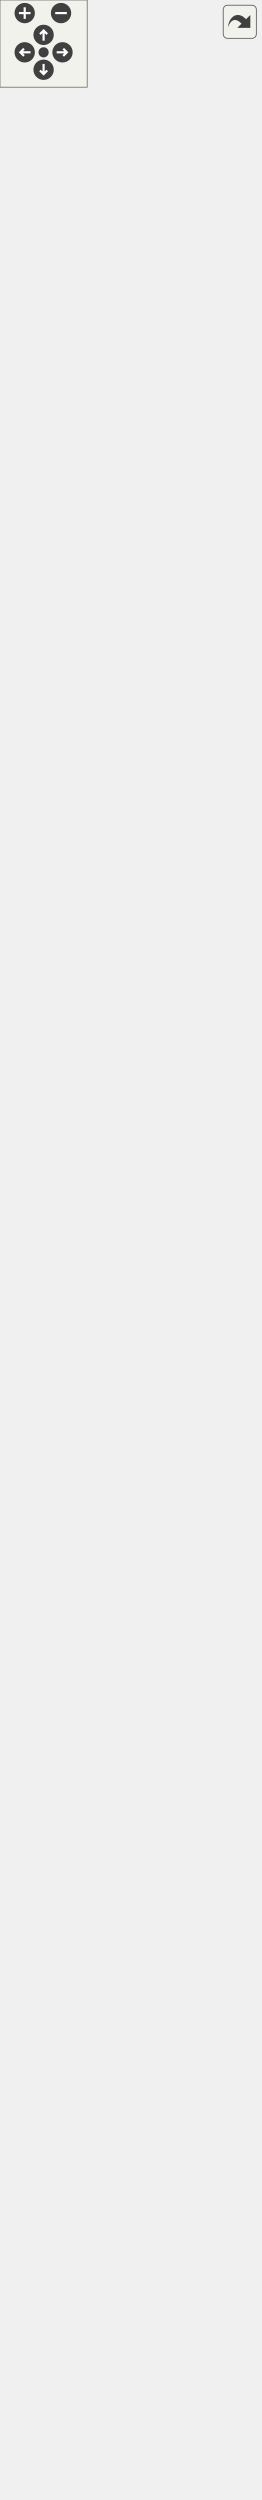
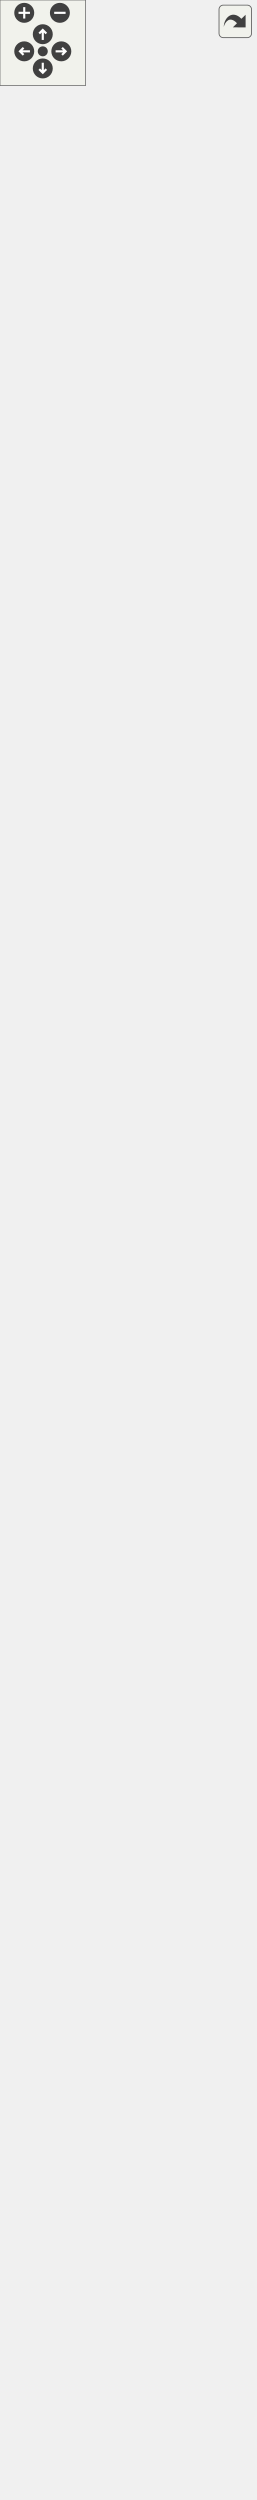
<svg xmlns="http://www.w3.org/2000/svg" xmlns:xlink="http://www.w3.org/1999/xlink" id="main" version="1.1" xml:space="preserve">
  <style type="text/css">
.edge:hover path { stroke: red; }
.edge:hover polygon { stroke: red; fill: red; }
</style>
  <defs>
    <circle id="rim" cx="0" cy="0" r="7" />
    <circle id="rim2" cx="0" cy="0" r="3.5" />
    <g id="zoomPlus">
      <use xlink:href="#rim" fill="#404040">
        <set attributeName="fill" to="#808080" begin="zoomplus.mouseover" end="zoomplus.mouseout" />
      </use>
      <path d="M-4,0h8M0,-4v8" fill="none" stroke="white" stroke-width="1.5" pointer-events="none" />
    </g>
    <g id="zoomMin">
      <use xlink:href="#rim" fill="#404040">
        <set attributeName="fill" to="#808080" begin="zoomminus.mouseover" end="zoomminus.mouseout" />
      </use>
      <path d="M-4,0h8" fill="none" stroke="white" stroke-width="1.5" pointer-events="none" />
    </g>
    <g id="dirArrow">
      <path fill="none" stroke="white" stroke-width="1.5" d="M0,-3.0v7 M-2.5,-0.5L0,-3.0L2.5,-0.5" />
    </g>
    <g id="resetDef">
      <use xlink:href="#rim2" fill="#404040">
        <set attributeName="fill" to="#808080" begin="reset.mouseover" end="reset.mouseout" />
      </use>
    </g>
  </defs>
  <svg id="graph" class="graph">
    <g id="viewport">
      <g id="node1" class="node">
        <g id="a_node1">
          <a xlink:title="The MainWindow class main windows.">
            <polygon fill="#999999" stroke="#666666" points="8,-0.5 8,-695.5 171,-695.5 171,-0.5 8,-0.5" />
            <text text-anchor="middle" x="89.5" y="-683.5" font-family="Helvetica,sans-Serif" font-size="10.00">MainWindow</text>
            <polyline fill="none" stroke="#666666" points="8,-676.5 171,-676.5 " />
            <text text-anchor="start" x="16" y="-664.5" font-family="Helvetica,sans-Serif" font-size="10.00">- ui</text>
            <text text-anchor="start" x="16" y="-653.5" font-family="Helvetica,sans-Serif" font-size="10.00">- m_watcher</text>
            <text text-anchor="start" x="16" y="-642.5" font-family="Helvetica,sans-Serif" font-size="10.00">- currentTool</text>
            <text text-anchor="start" x="16" y="-631.5" font-family="Helvetica,sans-Serif" font-size="10.00">- lastUsedTool</text>
            <text text-anchor="start" x="16" y="-620.5" font-family="Helvetica,sans-Serif" font-size="10.00">- draftScene</text>
            <text text-anchor="start" x="16" y="-609.5" font-family="Helvetica,sans-Serif" font-size="10.00">- pieceScene</text>
            <text text-anchor="start" x="16" y="-598.5" font-family="Helvetica,sans-Serif" font-size="10.00">- mouseCoordinates</text>
            <text text-anchor="start" x="16" y="-587.5" font-family="Helvetica,sans-Serif" font-size="10.00">- infoToolButton</text>
            <text text-anchor="start" x="16" y="-576.5" font-family="Helvetica,sans-Serif" font-size="10.00">- m_statusMessage</text>
            <text text-anchor="start" x="16" y="-565.5" font-family="Helvetica,sans-Serif" font-size="10.00">- isInitialized</text>
            <text text-anchor="start" x="16" y="-554.5" font-family="Helvetica,sans-Serif" font-size="10.00">and 39 more...</text>
            <polyline fill="none" stroke="#666666" points="8,-547.5 171,-547.5 " />
            <text text-anchor="start" x="16" y="-535.5" font-family="Helvetica,sans-Serif" font-size="10.00">+ MainWindow()</text>
            <text text-anchor="start" x="16" y="-524.5" font-family="Helvetica,sans-Serif" font-size="10.00">+ ~MainWindow()</text>
            <text text-anchor="start" x="16" y="-513.5" font-family="Helvetica,sans-Serif" font-size="10.00">+ LoadPattern()</text>
            <text text-anchor="start" x="16" y="-502.5" font-family="Helvetica,sans-Serif" font-size="10.00">+ processCommandLine()</text>
            <text text-anchor="start" x="16" y="-491.5" font-family="Helvetica,sans-Serif" font-size="10.00">+ penChanged()</text>
            <text text-anchor="start" x="16" y="-480.5" font-family="Helvetica,sans-Serif" font-size="10.00">+ basePointChanged()</text>
            <text text-anchor="start" x="16" y="-469.5" font-family="Helvetica,sans-Serif" font-size="10.00">+ setStatusMessage()</text>
            <text text-anchor="start" x="16" y="-458.5" font-family="Helvetica,sans-Serif" font-size="10.00">+ updateGroups()</text>
            <text text-anchor="start" x="16" y="-447.5" font-family="Helvetica,sans-Serif" font-size="10.00">+ zoomToSelected()</text>
            <text text-anchor="start" x="16" y="-436.5" font-family="Helvetica,sans-Serif" font-size="10.00">+ showAllGroups()</text>
            <text text-anchor="start" x="16" y="-425.5" font-family="Helvetica,sans-Serif" font-size="10.00">+ hideAllGroups()</text>
            <text text-anchor="start" x="16" y="-414.5" font-family="Helvetica,sans-Serif" font-size="10.00">+ lockAllGroups()</text>
            <text text-anchor="start" x="16" y="-403.5" font-family="Helvetica,sans-Serif" font-size="10.00">+ unlockAllGroups()</text>
            <text text-anchor="start" x="16" y="-392.5" font-family="Helvetica,sans-Serif" font-size="10.00">+ addGroupToList()</text>
            <text text-anchor="start" x="16" y="-381.5" font-family="Helvetica,sans-Serif" font-size="10.00">+ deleteGroupFromList()</text>
            <text text-anchor="start" x="16" y="-370.5" font-family="Helvetica,sans-Serif" font-size="10.00">+ editGroup()</text>
            <text text-anchor="start" x="16" y="-359.5" font-family="Helvetica,sans-Serif" font-size="10.00">+ addSelectedItemsToGroup()</text>
            <text text-anchor="start" x="16" y="-348.5" font-family="Helvetica,sans-Serif" font-size="10.00"># keyPressEvent()</text>
            <text text-anchor="start" x="16" y="-337.5" font-family="Helvetica,sans-Serif" font-size="10.00"># keyReleaseEvent()</text>
            <text text-anchor="start" x="16" y="-326.5" font-family="Helvetica,sans-Serif" font-size="10.00"># showEvent()</text>
            <text text-anchor="start" x="16" y="-315.5" font-family="Helvetica,sans-Serif" font-size="10.00"># changeEvent()</text>
            <text text-anchor="start" x="16" y="-304.5" font-family="Helvetica,sans-Serif" font-size="10.00"># closeEvent()</text>
            <text text-anchor="start" x="16" y="-293.5" font-family="Helvetica,sans-Serif" font-size="10.00"># customEvent()</text>
            <text text-anchor="start" x="16" y="-282.5" font-family="Helvetica,sans-Serif" font-size="10.00"># CleanLayout()</text>
            <text text-anchor="start" x="16" y="-271.5" font-family="Helvetica,sans-Serif" font-size="10.00"># PrepareSceneList()</text>
            <text text-anchor="start" x="16" y="-260.5" font-family="Helvetica,sans-Serif" font-size="10.00"># exportToCSVData()</text>
            <text text-anchor="start" x="16" y="-249.5" font-family="Helvetica,sans-Serif" font-size="10.00"># handleExportToCSV()</text>
            <text text-anchor="start" x="16" y="-238.5" font-family="Helvetica,sans-Serif" font-size="10.00">- removeEmptyLinesText()</text>
            <text text-anchor="start" x="16" y="-227.5" font-family="Helvetica,sans-Serif" font-size="10.00">- saveBackupFile()</text>
            <text text-anchor="start" x="16" y="-216.5" font-family="Helvetica,sans-Serif" font-size="10.00">- SetDefaultHeight()</text>
            <text text-anchor="start" x="16" y="-205.5" font-family="Helvetica,sans-Serif" font-size="10.00">- SetDefaultSize()</text>
            <text text-anchor="start" x="16" y="-194.5" font-family="Helvetica,sans-Serif" font-size="10.00">- initializeStatusToolBar()</text>
            <text text-anchor="start" x="16" y="-183.5" font-family="Helvetica,sans-Serif" font-size="10.00">- initializeModesToolBar()</text>
            <text text-anchor="start" x="16" y="-172.5" font-family="Helvetica,sans-Serif" font-size="10.00">- initializeDraftToolBar()</text>
            <text text-anchor="start" x="16" y="-161.5" font-family="Helvetica,sans-Serif" font-size="10.00">- initializePointNameToolBar()</text>
            <text text-anchor="start" x="16" y="-150.5" font-family="Helvetica,sans-Serif" font-size="10.00">- initializeToolsToolBar()</text>
            <text text-anchor="start" x="16" y="-139.5" font-family="Helvetica,sans-Serif" font-size="10.00">- initializeToolBarVisibility()</text>
-             <text text-anchor="start" x="16" y="-128.5" font-family="Helvetica,sans-Serif" font-size="10.00">and 90 more...</text>
+             <text text-anchor="start" x="16" y="-128.5" font-family="Helvetica,sans-Serif" font-size="10.00">and 93 more...</text>
            <text text-anchor="start" x="16" y="-117.5" font-family="Helvetica,sans-Serif" font-size="10.00">- zoomScaleChanged()</text>
            <text text-anchor="start" x="16" y="-106.5" font-family="Helvetica,sans-Serif" font-size="10.00">- MouseMove()</text>
            <text text-anchor="start" x="16" y="-95.5" font-family="Helvetica,sans-Serif" font-size="10.00">- Clear()</text>
            <text text-anchor="start" x="16" y="-84.5" font-family="Helvetica,sans-Serif" font-size="10.00">- patternChangesWereSaved()</text>
            <text text-anchor="start" x="16" y="-73.5" font-family="Helvetica,sans-Serif" font-size="10.00">- LastUsedTool()</text>
            <text text-anchor="start" x="16" y="-62.5" font-family="Helvetica,sans-Serif" font-size="10.00">- fullParseFile()</text>
            <text text-anchor="start" x="16" y="-51.5" font-family="Helvetica,sans-Serif" font-size="10.00">- setGuiEnabled()</text>
            <text text-anchor="start" x="16" y="-40.5" font-family="Helvetica,sans-Serif" font-size="10.00">- changeDraftBlockGlobally()</text>
            <text text-anchor="start" x="16" y="-29.5" font-family="Helvetica,sans-Serif" font-size="10.00">- initToolBarStyles()</text>
            <text text-anchor="start" x="16" y="-18.5" font-family="Helvetica,sans-Serif" font-size="10.00">- resetOrigins()</text>
            <text text-anchor="start" x="16" y="-7.5" font-family="Helvetica,sans-Serif" font-size="10.00">and 77 more...</text>
          </a>
        </g>
      </g>
      <g id="node2" class="node">
        <g id="a_node2">
          <a xlink:href="../../de/d1a/classMainWindowsNoGUI.html" target="_top" xlink:title=" ">
-             <polygon fill="white" stroke="#666666" points="0,-732.5 0,-1361.5 179,-1361.5 179,-732.5 0,-732.5" />
-             <text text-anchor="middle" x="89.5" y="-1349.5" font-family="Helvetica,sans-Serif" font-size="10.00">MainWindowsNoGUI</text>
-             <polyline fill="none" stroke="#666666" points="0,-1342.5 179,-1342.5 " />
-             <text text-anchor="start" x="8" y="-1330.5" font-family="Helvetica,sans-Serif" font-size="10.00"># pieceList</text>
-             <text text-anchor="start" x="8" y="-1319.5" font-family="Helvetica,sans-Serif" font-size="10.00"># currentScene</text>
-             <text text-anchor="start" x="8" y="-1308.5" font-family="Helvetica,sans-Serif" font-size="10.00"># tempSceneLayout</text>
-             <text text-anchor="start" x="8" y="-1297.5" font-family="Helvetica,sans-Serif" font-size="10.00"># pattern</text>
-             <text text-anchor="start" x="8" y="-1286.5" font-family="Helvetica,sans-Serif" font-size="10.00"># doc</text>
-             <text text-anchor="start" x="8" y="-1275.5" font-family="Helvetica,sans-Serif" font-size="10.00"># papers</text>
-             <text text-anchor="start" x="8" y="-1264.5" font-family="Helvetica,sans-Serif" font-size="10.00"># shadows</text>
-             <text text-anchor="start" x="8" y="-1253.5" font-family="Helvetica,sans-Serif" font-size="10.00"># scenes</text>
-             <text text-anchor="start" x="8" y="-1242.5" font-family="Helvetica,sans-Serif" font-size="10.00"># pieces</text>
-             <text text-anchor="start" x="8" y="-1231.5" font-family="Helvetica,sans-Serif" font-size="10.00"># piecesOnLayout</text>
-             <text text-anchor="start" x="8" y="-1220.5" font-family="Helvetica,sans-Serif" font-size="10.00">and 12 more...</text>
-             <text text-anchor="start" x="8" y="-1209.5" font-family="Helvetica,sans-Serif" font-size="10.00">- isTiled</text>
-             <text text-anchor="start" x="8" y="-1198.5" font-family="Helvetica,sans-Serif" font-size="10.00">- isAutoCrop</text>
-             <text text-anchor="start" x="8" y="-1187.5" font-family="Helvetica,sans-Serif" font-size="10.00">- isUnitePages</text>
-             <text text-anchor="start" x="8" y="-1176.5" font-family="Helvetica,sans-Serif" font-size="10.00">- layoutPrinterName</text>
-             <polyline fill="none" stroke="#666666" points="0,-1169.5 179,-1169.5 " />
-             <text text-anchor="start" x="8" y="-1157.5" font-family="Helvetica,sans-Serif" font-size="10.00">+ MainWindowsNoGUI()</text>
-             <text text-anchor="start" x="8" y="-1146.5" font-family="Helvetica,sans-Serif" font-size="10.00">+ ~MainWindowsNoGUI()</text>
-             <text text-anchor="start" x="8" y="-1135.5" font-family="Helvetica,sans-Serif" font-size="10.00">+ generatePiecesSvgDocument()</text>
-             <text text-anchor="start" x="8" y="-1124.5" font-family="Helvetica,sans-Serif" font-size="10.00">+ toolLayoutSettings()</text>
-             <text text-anchor="start" x="8" y="-1113.5" font-family="Helvetica,sans-Serif" font-size="10.00">+ PrintPreviewOrigin()</text>
-             <text text-anchor="start" x="8" y="-1102.5" font-family="Helvetica,sans-Serif" font-size="10.00">+ PrintPreviewTiled()</text>
-             <text text-anchor="start" x="8" y="-1091.5" font-family="Helvetica,sans-Serif" font-size="10.00">+ PrintOrigin()</text>
-             <text text-anchor="start" x="8" y="-1080.5" font-family="Helvetica,sans-Serif" font-size="10.00">+ PrintTiled()</text>
-             <text text-anchor="start" x="8" y="-1069.5" font-family="Helvetica,sans-Serif" font-size="10.00">+ refreshLabels()</text>
-             <text text-anchor="start" x="8" y="-1058.5" font-family="Helvetica,sans-Serif" font-size="10.00">+ refreshGrainLines()</text>
-             <text text-anchor="start" x="8" y="-1047.5" font-family="Helvetica,sans-Serif" font-size="10.00">+ refreshSeamAllowances()</text>
+             <polygon fill="white" stroke="#666666" points="0,-732.5 0,-1394.5 179,-1394.5 179,-732.5 0,-732.5" />
+             <text text-anchor="middle" x="89.5" y="-1382.5" font-family="Helvetica,sans-Serif" font-size="10.00">MainWindowsNoGUI</text>
+             <polyline fill="none" stroke="#666666" points="0,-1375.5 179,-1375.5 " />
+             <text text-anchor="start" x="8" y="-1363.5" font-family="Helvetica,sans-Serif" font-size="10.00"># pieceList</text>
+             <text text-anchor="start" x="8" y="-1352.5" font-family="Helvetica,sans-Serif" font-size="10.00"># sizePieceLists</text>
+             <text text-anchor="start" x="8" y="-1341.5" font-family="Helvetica,sans-Serif" font-size="10.00"># baseSize</text>
+             <text text-anchor="start" x="8" y="-1330.5" font-family="Helvetica,sans-Serif" font-size="10.00"># currentScene</text>
+             <text text-anchor="start" x="8" y="-1319.5" font-family="Helvetica,sans-Serif" font-size="10.00"># tempSceneLayout</text>
+             <text text-anchor="start" x="8" y="-1308.5" font-family="Helvetica,sans-Serif" font-size="10.00"># pattern</text>
+             <text text-anchor="start" x="8" y="-1297.5" font-family="Helvetica,sans-Serif" font-size="10.00"># doc</text>
+             <text text-anchor="start" x="8" y="-1286.5" font-family="Helvetica,sans-Serif" font-size="10.00"># papers</text>
+             <text text-anchor="start" x="8" y="-1275.5" font-family="Helvetica,sans-Serif" font-size="10.00"># shadows</text>
+             <text text-anchor="start" x="8" y="-1264.5" font-family="Helvetica,sans-Serif" font-size="10.00"># scenes</text>
+             <text text-anchor="start" x="8" y="-1253.5" font-family="Helvetica,sans-Serif" font-size="10.00">and 14 more...</text>
+             <text text-anchor="start" x="8" y="-1242.5" font-family="Helvetica,sans-Serif" font-size="10.00">- isTiled</text>
+             <text text-anchor="start" x="8" y="-1231.5" font-family="Helvetica,sans-Serif" font-size="10.00">- isAutoCrop</text>
+             <text text-anchor="start" x="8" y="-1220.5" font-family="Helvetica,sans-Serif" font-size="10.00">- isUnitePages</text>
+             <text text-anchor="start" x="8" y="-1209.5" font-family="Helvetica,sans-Serif" font-size="10.00">- layoutPrinterName</text>
+             <polyline fill="none" stroke="#666666" points="0,-1202.5 179,-1202.5 " />
+             <text text-anchor="start" x="8" y="-1190.5" font-family="Helvetica,sans-Serif" font-size="10.00">+ MainWindowsNoGUI()</text>
+             <text text-anchor="start" x="8" y="-1179.5" font-family="Helvetica,sans-Serif" font-size="10.00">+ ~MainWindowsNoGUI()</text>
+             <text text-anchor="start" x="8" y="-1168.5" font-family="Helvetica,sans-Serif" font-size="10.00">+ generatePiecesSvgDocument()</text>
+             <text text-anchor="start" x="8" y="-1157.5" font-family="Helvetica,sans-Serif" font-size="10.00">+ generateMultisizePiecesSvg</text>
+             <text text-anchor="start" x="8" y="-1146.5" font-family="Helvetica,sans-Serif" font-size="10.00">Document()</text>
+             <text text-anchor="start" x="8" y="-1135.5" font-family="Helvetica,sans-Serif" font-size="10.00">+ toolLayoutSettings()</text>
+             <text text-anchor="start" x="8" y="-1124.5" font-family="Helvetica,sans-Serif" font-size="10.00">+ PrintPreviewOrigin()</text>
+             <text text-anchor="start" x="8" y="-1113.5" font-family="Helvetica,sans-Serif" font-size="10.00">+ PrintPreviewTiled()</text>
+             <text text-anchor="start" x="8" y="-1102.5" font-family="Helvetica,sans-Serif" font-size="10.00">+ PrintOrigin()</text>
+             <text text-anchor="start" x="8" y="-1091.5" font-family="Helvetica,sans-Serif" font-size="10.00">+ PrintTiled()</text>
+             <text text-anchor="start" x="8" y="-1080.5" font-family="Helvetica,sans-Serif" font-size="10.00">+ refreshLabels()</text>
+             <text text-anchor="start" x="8" y="-1069.5" font-family="Helvetica,sans-Serif" font-size="10.00">+ refreshGrainLines()</text>
+             <text text-anchor="start" x="8" y="-1058.5" font-family="Helvetica,sans-Serif" font-size="10.00">+ refreshSeamAllowances()</text>
+             <text text-anchor="start" x="8" y="-1047.5" font-family="Helvetica,sans-Serif" font-size="10.00">+ exportSVG()</text>
            <text text-anchor="start" x="8" y="-1036.5" font-family="Helvetica,sans-Serif" font-size="10.00">+ exportSVG()</text>
-             <text text-anchor="start" x="8" y="-1025.5" font-family="Helvetica,sans-Serif" font-size="10.00">+ exportSVG()</text>
-             <text text-anchor="start" x="8" y="-1014.5" font-family="Helvetica,sans-Serif" font-size="10.00">and 9 more...</text>
+             <text text-anchor="start" x="8" y="-1025.5" font-family="Helvetica,sans-Serif" font-size="10.00">and 8 more...</text>
+             <text text-anchor="start" x="8" y="-1014.5" font-family="Helvetica,sans-Serif" font-size="10.00"># prepareSizePieceList()</text>
            <text text-anchor="start" x="8" y="-1003.5" font-family="Helvetica,sans-Serif" font-size="10.00"># ExportData()</text>
            <text text-anchor="start" x="8" y="-992.5" font-family="Helvetica,sans-Serif" font-size="10.00"># InitTempLayoutScene()</text>
            <text text-anchor="start" x="8" y="-981.5" font-family="Helvetica,sans-Serif" font-size="10.00"># CleanLayout()</text>
            <text text-anchor="start" x="8" y="-970.5" font-family="Helvetica,sans-Serif" font-size="10.00"># PrepareSceneList()</text>
            <text text-anchor="start" x="8" y="-959.5" font-family="Helvetica,sans-Serif" font-size="10.00"># ScenePreview()</text>
            <text text-anchor="start" x="8" y="-948.5" font-family="Helvetica,sans-Serif" font-size="10.00"># LayoutSettings()</text>
            <text text-anchor="start" x="8" y="-937.5" font-family="Helvetica,sans-Serif" font-size="10.00"># ContinueIfLayoutStale()</text>
            <text text-anchor="start" x="8" y="-926.5" font-family="Helvetica,sans-Serif" font-size="10.00"># FileName()</text>
            <text text-anchor="start" x="8" y="-915.5" font-family="Helvetica,sans-Serif" font-size="10.00"># setSizeHeightForIndividualM()</text>
            <text text-anchor="start" x="8" y="-904.5" font-family="Helvetica,sans-Serif" font-size="10.00"># preparePiecesForLayout()</text>
            <text text-anchor="start" x="8" y="-893.5" font-family="Helvetica,sans-Serif" font-size="10.00">- PdfTiledFile()</text>
-             <text text-anchor="start" x="8" y="-882.5" font-family="Helvetica,sans-Serif" font-size="10.00">- convertPdfToPs()</text>
-             <text text-anchor="start" x="8" y="-871.5" font-family="Helvetica,sans-Serif" font-size="10.00">- ObjFile()</text>
-             <text text-anchor="start" x="8" y="-860.5" font-family="Helvetica,sans-Serif" font-size="10.00">- FlatDxfFile()</text>
-             <text text-anchor="start" x="8" y="-849.5" font-family="Helvetica,sans-Serif" font-size="10.00">- AAMADxfFile()</text>
-             <text text-anchor="start" x="8" y="-838.5" font-family="Helvetica,sans-Serif" font-size="10.00">- PreparePaper()</text>
-             <text text-anchor="start" x="8" y="-827.5" font-family="Helvetica,sans-Serif" font-size="10.00">- RestorePaper()</text>
-             <text text-anchor="start" x="8" y="-816.5" font-family="Helvetica,sans-Serif" font-size="10.00">- PrepareTextForDXF()</text>
-             <text text-anchor="start" x="8" y="-805.5" font-family="Helvetica,sans-Serif" font-size="10.00">- RestoreTextAfterDXF()</text>
-             <text text-anchor="start" x="8" y="-794.5" font-family="Helvetica,sans-Serif" font-size="10.00">- PrintPreview()</text>
-             <text text-anchor="start" x="8" y="-783.5" font-family="Helvetica,sans-Serif" font-size="10.00">and 12 more...</text>
+             <text text-anchor="start" x="8" y="-882.5" font-family="Helvetica,sans-Serif" font-size="10.00">- ObjFile()</text>
+             <text text-anchor="start" x="8" y="-871.5" font-family="Helvetica,sans-Serif" font-size="10.00">- FlatDxfFile()</text>
+             <text text-anchor="start" x="8" y="-860.5" font-family="Helvetica,sans-Serif" font-size="10.00">- AAMADxfFile()</text>
+             <text text-anchor="start" x="8" y="-849.5" font-family="Helvetica,sans-Serif" font-size="10.00">- PreparePaper()</text>
+             <text text-anchor="start" x="8" y="-838.5" font-family="Helvetica,sans-Serif" font-size="10.00">- RestorePaper()</text>
+             <text text-anchor="start" x="8" y="-827.5" font-family="Helvetica,sans-Serif" font-size="10.00">- PrepareTextForDXF()</text>
+             <text text-anchor="start" x="8" y="-816.5" font-family="Helvetica,sans-Serif" font-size="10.00">- RestoreTextAfterDXF()</text>
+             <text text-anchor="start" x="8" y="-805.5" font-family="Helvetica,sans-Serif" font-size="10.00">- PrintPreview()</text>
+             <text text-anchor="start" x="8" y="-794.5" font-family="Helvetica,sans-Serif" font-size="10.00">- LayoutPrint()</text>
+             <text text-anchor="start" x="8" y="-783.5" font-family="Helvetica,sans-Serif" font-size="10.00">and 11 more...</text>
            <text text-anchor="start" x="8" y="-772.5" font-family="Helvetica,sans-Serif" font-size="10.00">- CreateShadows()</text>
            <text text-anchor="start" x="8" y="-761.5" font-family="Helvetica,sans-Serif" font-size="10.00">- CreateScenes()</text>
            <text text-anchor="start" x="8" y="-750.5" font-family="Helvetica,sans-Serif" font-size="10.00">- PrintPages()</text>
            <text text-anchor="start" x="8" y="-739.5" font-family="Helvetica,sans-Serif" font-size="10.00">- ErrorConsoleMode()</text>
          </a>
        </g>
      </g>
      <g id="edge1" class="edge">
-         <path fill="none" stroke="#63b8ff" d="M89.5,-722.4C89.5,-713.51 89.5,-704.61 89.5,-695.71" />
-         <polygon fill="none" stroke="#63b8ff" points="86,-722.42 89.5,-732.42 93,-722.42 86,-722.42" />
+         <path fill="none" stroke="#63b8ff" d="M89.5,-722.35C89.5,-713.45 89.5,-704.54 89.5,-695.65" />
+         <polygon fill="none" stroke="#63b8ff" points="86,-722.38 89.5,-732.38 93,-722.38 86,-722.38" />
      </g>
      <g id="node3" class="node">
        <g id="a_node3">
          <a xlink:href="../../dc/d59/classVAbstractMainWindow.html" target="_top" xlink:title=" ">
-             <polygon fill="white" stroke="#666666" points="10,-1398.5 10,-1565.5 169,-1565.5 169,-1398.5 10,-1398.5" />
-             <text text-anchor="middle" x="89.5" y="-1553.5" font-family="Helvetica,sans-Serif" font-size="10.00">VAbstractMainWindow</text>
-             <polyline fill="none" stroke="#666666" points="10,-1546.5 169,-1546.5 " />
-             <text text-anchor="start" x="18" y="-1534.5" font-family="Helvetica,sans-Serif" font-size="10.00"># m_curFileFormatVersion</text>
-             <text text-anchor="start" x="18" y="-1523.5" font-family="Helvetica,sans-Serif" font-size="10.00"># m_curFileFormatVersionStr</text>
-             <polyline fill="none" stroke="#666666" points="10,-1516.5 169,-1516.5 " />
-             <text text-anchor="start" x="18" y="-1504.5" font-family="Helvetica,sans-Serif" font-size="10.00">+ VAbstractMainWindow()</text>
-             <text text-anchor="start" x="18" y="-1493.5" font-family="Helvetica,sans-Serif" font-size="10.00">+ ~VAbstractMainWindow()</text>
-             <text text-anchor="start" x="18" y="-1482.5" font-family="Helvetica,sans-Serif" font-size="10.00">+ setStatusMessage()</text>
-             <text text-anchor="start" x="18" y="-1471.5" font-family="Helvetica,sans-Serif" font-size="10.00">+ updateGroups()</text>
-             <text text-anchor="start" x="18" y="-1460.5" font-family="Helvetica,sans-Serif" font-size="10.00">+ zoomToSelected()</text>
-             <text text-anchor="start" x="18" y="-1449.5" font-family="Helvetica,sans-Serif" font-size="10.00"># ContinueFormatRewrite()</text>
-             <text text-anchor="start" x="18" y="-1438.5" font-family="Helvetica,sans-Serif" font-size="10.00"># initToolBarStyle()</text>
-             <text text-anchor="start" x="18" y="-1427.5" font-family="Helvetica,sans-Serif" font-size="10.00"># exportToCSVData()</text>
-             <text text-anchor="start" x="18" y="-1416.5" font-family="Helvetica,sans-Serif" font-size="10.00"># setWindowsLocale()</text>
-             <text text-anchor="start" x="18" y="-1405.5" font-family="Helvetica,sans-Serif" font-size="10.00"># exportToCSV()</text>
+             <polygon fill="white" stroke="#666666" points="10,-1431.5 10,-1598.5 169,-1598.5 169,-1431.5 10,-1431.5" />
+             <text text-anchor="middle" x="89.5" y="-1586.5" font-family="Helvetica,sans-Serif" font-size="10.00">VAbstractMainWindow</text>
+             <polyline fill="none" stroke="#666666" points="10,-1579.5 169,-1579.5 " />
+             <text text-anchor="start" x="18" y="-1567.5" font-family="Helvetica,sans-Serif" font-size="10.00"># m_curFileFormatVersion</text>
+             <text text-anchor="start" x="18" y="-1556.5" font-family="Helvetica,sans-Serif" font-size="10.00"># m_curFileFormatVersionStr</text>
+             <polyline fill="none" stroke="#666666" points="10,-1549.5 169,-1549.5 " />
+             <text text-anchor="start" x="18" y="-1537.5" font-family="Helvetica,sans-Serif" font-size="10.00">+ VAbstractMainWindow()</text>
+             <text text-anchor="start" x="18" y="-1526.5" font-family="Helvetica,sans-Serif" font-size="10.00">+ ~VAbstractMainWindow()</text>
+             <text text-anchor="start" x="18" y="-1515.5" font-family="Helvetica,sans-Serif" font-size="10.00">+ setStatusMessage()</text>
+             <text text-anchor="start" x="18" y="-1504.5" font-family="Helvetica,sans-Serif" font-size="10.00">+ updateGroups()</text>
+             <text text-anchor="start" x="18" y="-1493.5" font-family="Helvetica,sans-Serif" font-size="10.00">+ zoomToSelected()</text>
+             <text text-anchor="start" x="18" y="-1482.5" font-family="Helvetica,sans-Serif" font-size="10.00"># ContinueFormatRewrite()</text>
+             <text text-anchor="start" x="18" y="-1471.5" font-family="Helvetica,sans-Serif" font-size="10.00"># initToolBarStyle()</text>
+             <text text-anchor="start" x="18" y="-1460.5" font-family="Helvetica,sans-Serif" font-size="10.00"># exportToCSVData()</text>
+             <text text-anchor="start" x="18" y="-1449.5" font-family="Helvetica,sans-Serif" font-size="10.00"># setWindowsLocale()</text>
+             <text text-anchor="start" x="18" y="-1438.5" font-family="Helvetica,sans-Serif" font-size="10.00"># exportToCSV()</text>
          </a>
        </g>
      </g>
      <g id="edge2" class="edge">
-         <path fill="none" stroke="#63b8ff" d="M89.5,-1388.18C89.5,-1379.75 89.5,-1370.94 89.5,-1361.83" />
-         <polygon fill="none" stroke="#63b8ff" points="86,-1388.28 89.5,-1398.28 93,-1388.28 86,-1388.28" />
+         <path fill="none" stroke="#63b8ff" d="M89.5,-1421.2C89.5,-1412.76 89.5,-1403.94 89.5,-1394.81" />
+         <polygon fill="none" stroke="#63b8ff" points="86,-1421.29 89.5,-1431.29 93,-1421.29 86,-1421.29" />
      </g>
      <g id="node4" class="node">
        <g id="a_node4">
          <a xlink:title=" ">
-             <polygon fill="white" stroke="#666666" points="46,-1602.5 46,-1659.5 133,-1659.5 133,-1602.5 46,-1602.5" />
-             <text text-anchor="middle" x="89.5" y="-1647.5" font-family="Helvetica,sans-Serif" font-size="10.00">QMainWindow</text>
-             <polyline fill="none" stroke="#666666" points="46,-1640.5 133,-1640.5 " />
-             <text text-anchor="middle" x="89.5" y="-1628.5" font-family="Helvetica,sans-Serif" font-size="10.00"> </text>
-             <polyline fill="none" stroke="#666666" points="46,-1621.5 133,-1621.5 " />
-             <text text-anchor="middle" x="89.5" y="-1609.5" font-family="Helvetica,sans-Serif" font-size="10.00"> </text>
+             <polygon fill="white" stroke="#666666" points="46,-1635.5 46,-1692.5 133,-1692.5 133,-1635.5 46,-1635.5" />
+             <text text-anchor="middle" x="89.5" y="-1680.5" font-family="Helvetica,sans-Serif" font-size="10.00">QMainWindow</text>
+             <polyline fill="none" stroke="#666666" points="46,-1673.5 133,-1673.5 " />
+             <text text-anchor="middle" x="89.5" y="-1661.5" font-family="Helvetica,sans-Serif" font-size="10.00"> </text>
+             <polyline fill="none" stroke="#666666" points="46,-1654.5 133,-1654.5 " />
+             <text text-anchor="middle" x="89.5" y="-1642.5" font-family="Helvetica,sans-Serif" font-size="10.00"> </text>
          </a>
        </g>
      </g>
      <g id="edge3" class="edge">
-         <path fill="none" stroke="#63b8ff" d="M89.5,-1592.35C89.5,-1584.08 89.5,-1575.01 89.5,-1565.74" />
-         <polygon fill="none" stroke="#63b8ff" points="86,-1592.35 89.5,-1602.35 93,-1592.35 86,-1592.35" />
+         <path fill="none" stroke="#63b8ff" d="M89.5,-1625.35C89.5,-1617.08 89.5,-1608.01 89.5,-1598.74" />
+         <polygon fill="none" stroke="#63b8ff" points="86,-1625.35 89.5,-1635.35 93,-1625.35 86,-1625.35" />
      </g>
    </g>
  </svg>
  <g id="navigator" transform="translate(0 0)" fill="#404254">
    <rect fill="#f2f5e9" fill-opacity="0.5" stroke="#606060" stroke-width=".5" x="0" y="0" width="60" height="60" />
    <use id="zoomplus" xlink:href="#zoomPlus" x="17" y="9" />
    <use id="zoomminus" xlink:href="#zoomMin" x="42" y="9" />
    <use id="reset" xlink:href="#resetDef" x="30" y="36" />
    <g id="arrowUp" xlink:href="#dirArrow" transform="translate(30 24)">
      <use xlink:href="#rim" fill="#404040">
        <set attributeName="fill" to="#808080" begin="arrowUp.mouseover" end="arrowUp.mouseout" />
      </use>
      <path fill="none" stroke="white" stroke-width="1.5" d="M0,-3.0v7 M-2.5,-0.5L0,-3.0L2.5,-0.5" />
    </g>
    <g id="arrowRight" xlink:href="#dirArrow" transform="rotate(90) translate(36 -43)">
      <use xlink:href="#rim" fill="#404040">
        <set attributeName="fill" to="#808080" begin="arrowRight.mouseover" end="arrowRight.mouseout" />
      </use>
      <path fill="none" stroke="white" stroke-width="1.5" d="M0,-3.0v7 M-2.5,-0.5L0,-3.0L2.5,-0.5" />
    </g>
    <g id="arrowDown" xlink:href="#dirArrow" transform="rotate(180) translate(-30 -48)">
      <use xlink:href="#rim" fill="#404040">
        <set attributeName="fill" to="#808080" begin="arrowDown.mouseover" end="arrowDown.mouseout" />
      </use>
      <path fill="none" stroke="white" stroke-width="1.5" d="M0,-3.0v7 M-2.5,-0.5L0,-3.0L2.5,-0.5" />
    </g>
    <g id="arrowLeft" xlink:href="#dirArrow" transform="rotate(270) translate(-36 17)">
      <use xlink:href="#rim" fill="#404040">
        <set attributeName="fill" to="#808080" begin="arrowLeft.mouseover" end="arrowLeft.mouseout" />
      </use>
      <path fill="none" stroke="white" stroke-width="1.5" d="M0,-3.0v7 M-2.5,-0.5L0,-3.0L2.5,-0.5" />
    </g>
  </g>
  <svg viewBox="0 0 15 15" width="100%" height="30px" preserveAspectRatio="xMaxYMin meet">
    <g id="arrow_out" transform="scale(0.3 0.3)">
      <a xlink:href="classMainWindow__inherit__graph_org.svg" target="_base">
        <rect id="button" ry="5" rx="5" y="6" x="6" height="38" width="38" fill="#f2f5e9" fill-opacity="0.5" stroke="#606060" stroke-width="1.0" />
        <path id="arrow" d="M 11.5,31.437 C 11.94,20.098 22.043,11.323 32.159,21.979 L 37.069,17.246 C 37.069,17.246 37.088,32 37.088,32 L 22.16,31.978 C 22.16,31.978 26.998,27.14 26.998,27.14 C 18.529,18.264 13.292,25.23 11.5,31.437 z" style="fill:#404040;" />
      </a>
    </g>
  </svg>
</svg>
